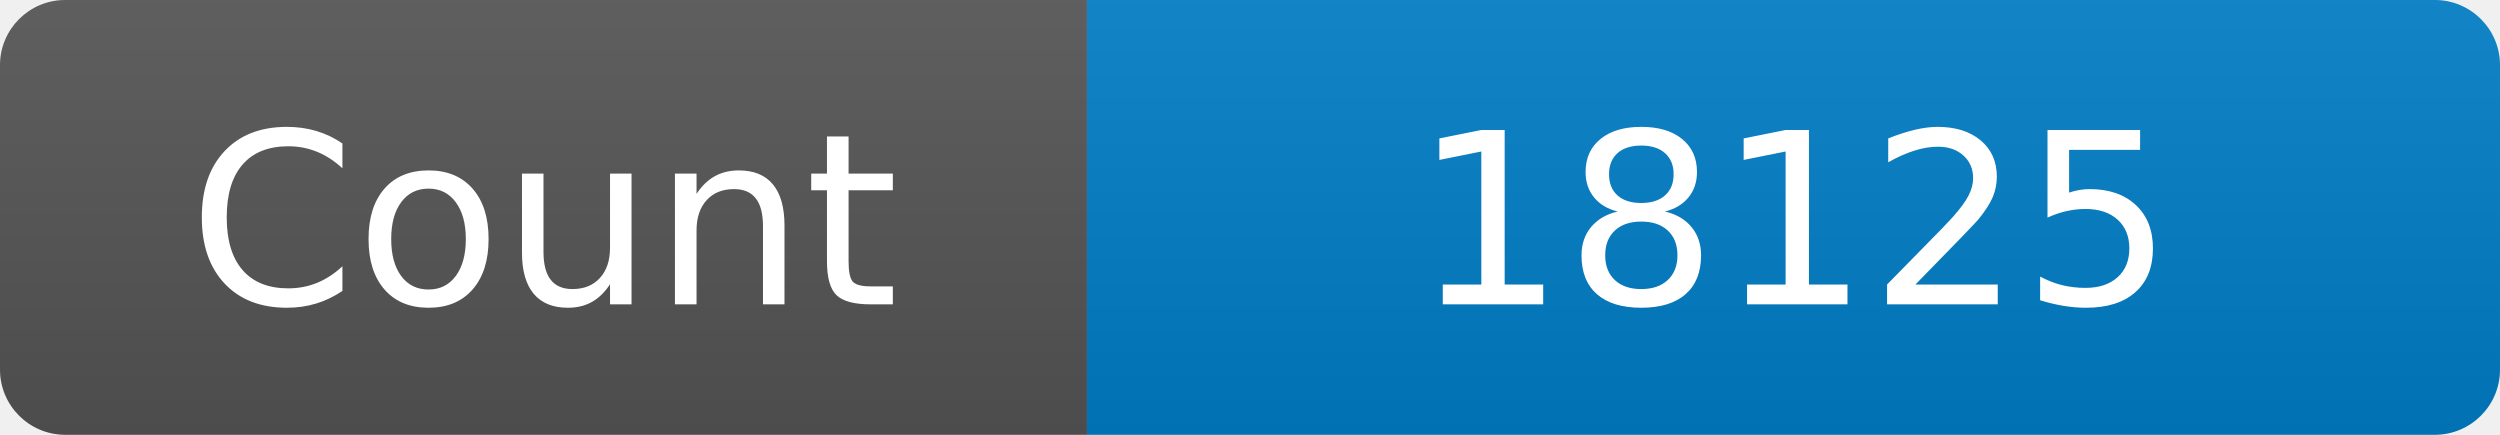
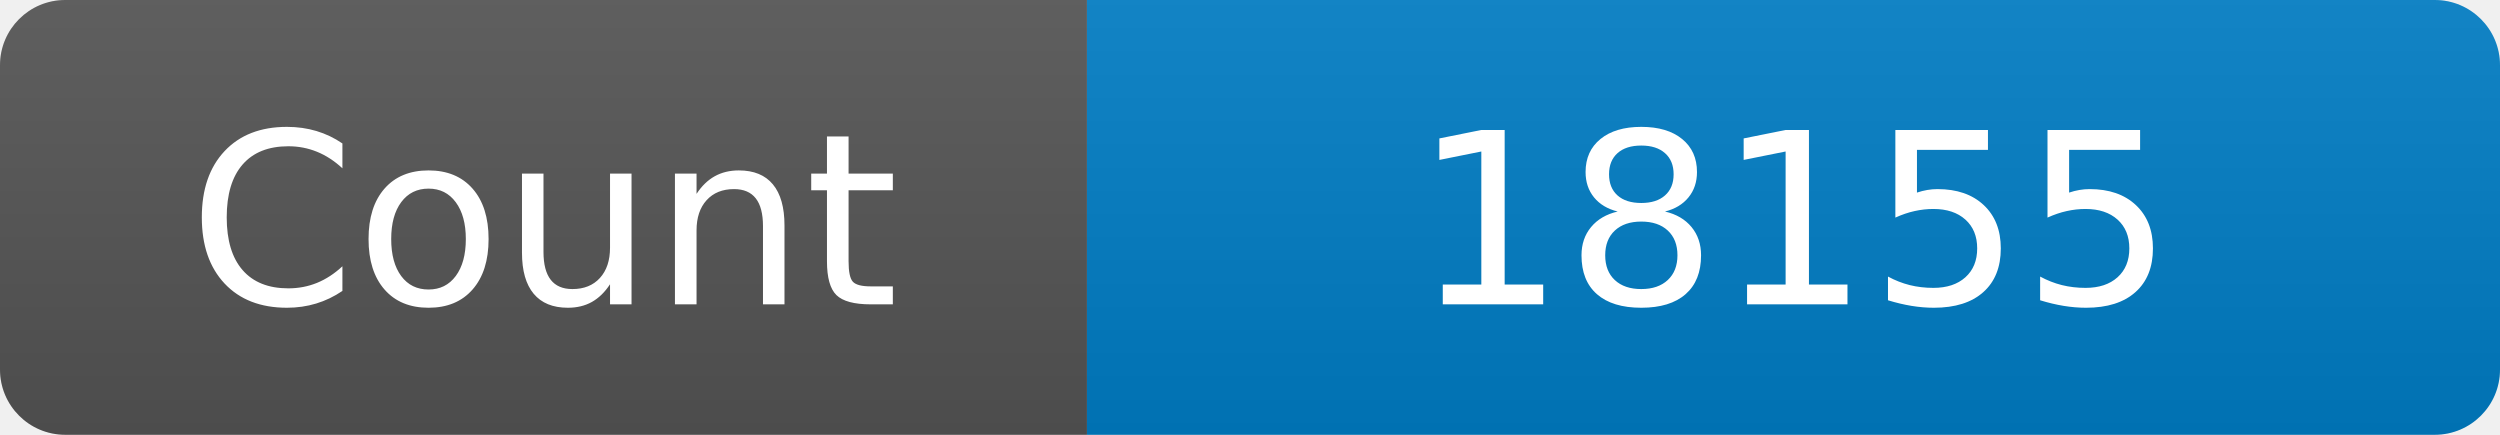
<svg xmlns="http://www.w3.org/2000/svg" width="115" height="20" role="img" aria-label="Maintained?: yes">
  <linearGradient id="s" x2="0" y2="100%">
    <stop offset="0" stop-color="#bbb" stop-opacity=".1" />
    <stop offset="1" stop-opacity=".1" />
  </linearGradient>
  <clipPath id="r">
    <rect width="115" height="20" rx="3" fill="#fff" />
  </clipPath>
  <g clip-path="url(#r)">
    <rect width="50" height="20" fill="#555" />
    <rect x="50" width="160" height="20" fill="#007ec6" />
    <rect width="115" height="20" fill="url(#s)" />
  </g>
  <g fill="#fff" text-anchor="middle" font-family="Verdana,Geneva,DejaVu Sans,sans-serif" font-size="110">
    <text x="250" y="140" transform="scale(.1)" fill="#fff">Count</text>
-     <text x="825" y="140" transform="scale(.1)" fill="#fff">18125</text>
+     <text x="825" y="140" transform="scale(.1)" fill="#fff">18155</text>
  </g>
</svg>
